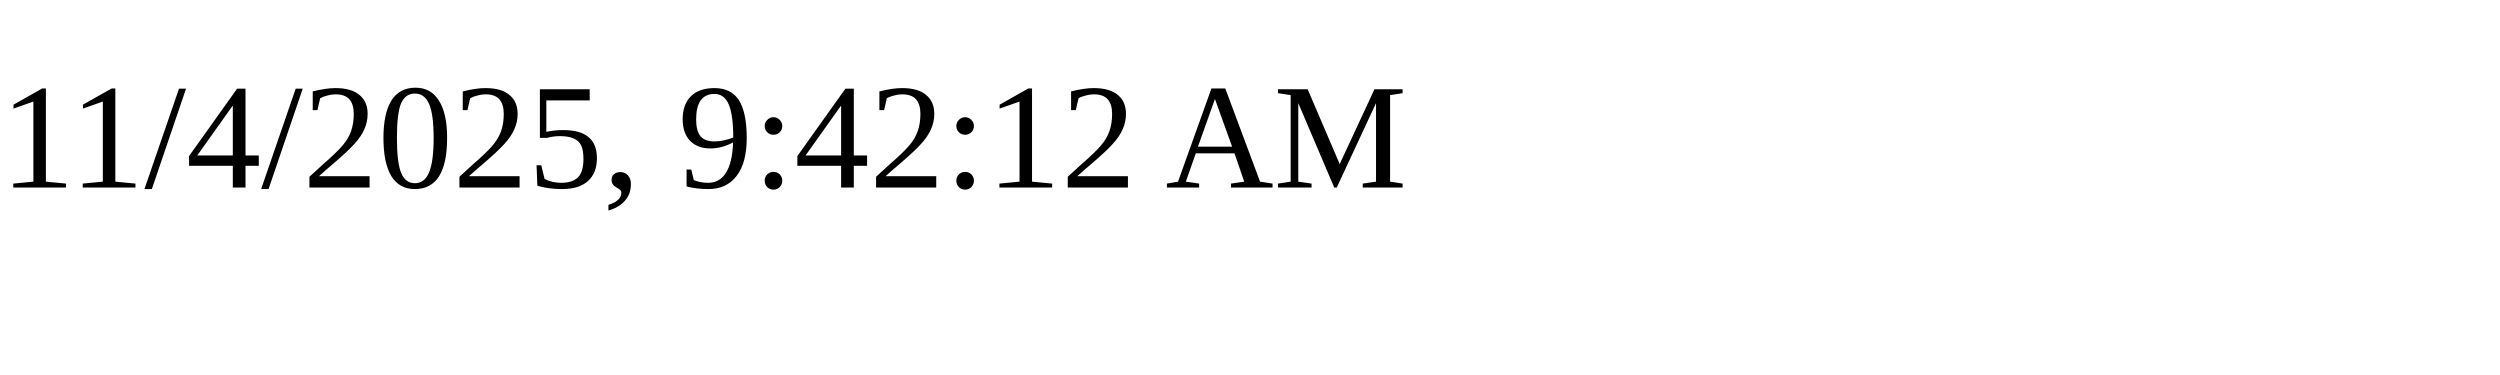
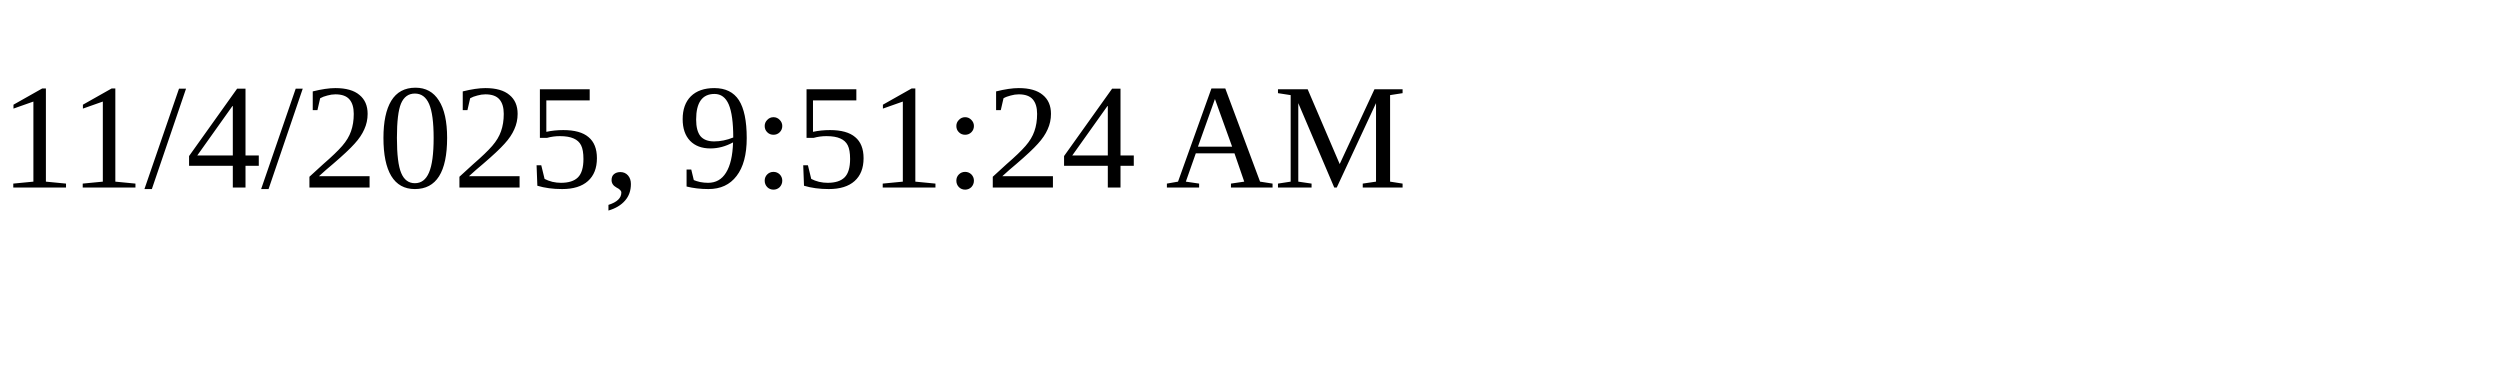
<svg xmlns="http://www.w3.org/2000/svg" height="30" width="200">
-   <text x="0" y="15">11/4/2025, 9:42:12 AM</text>
+   <text x="0" y="15">11/4/2025, 9:51:24 AM</text>
</svg>
